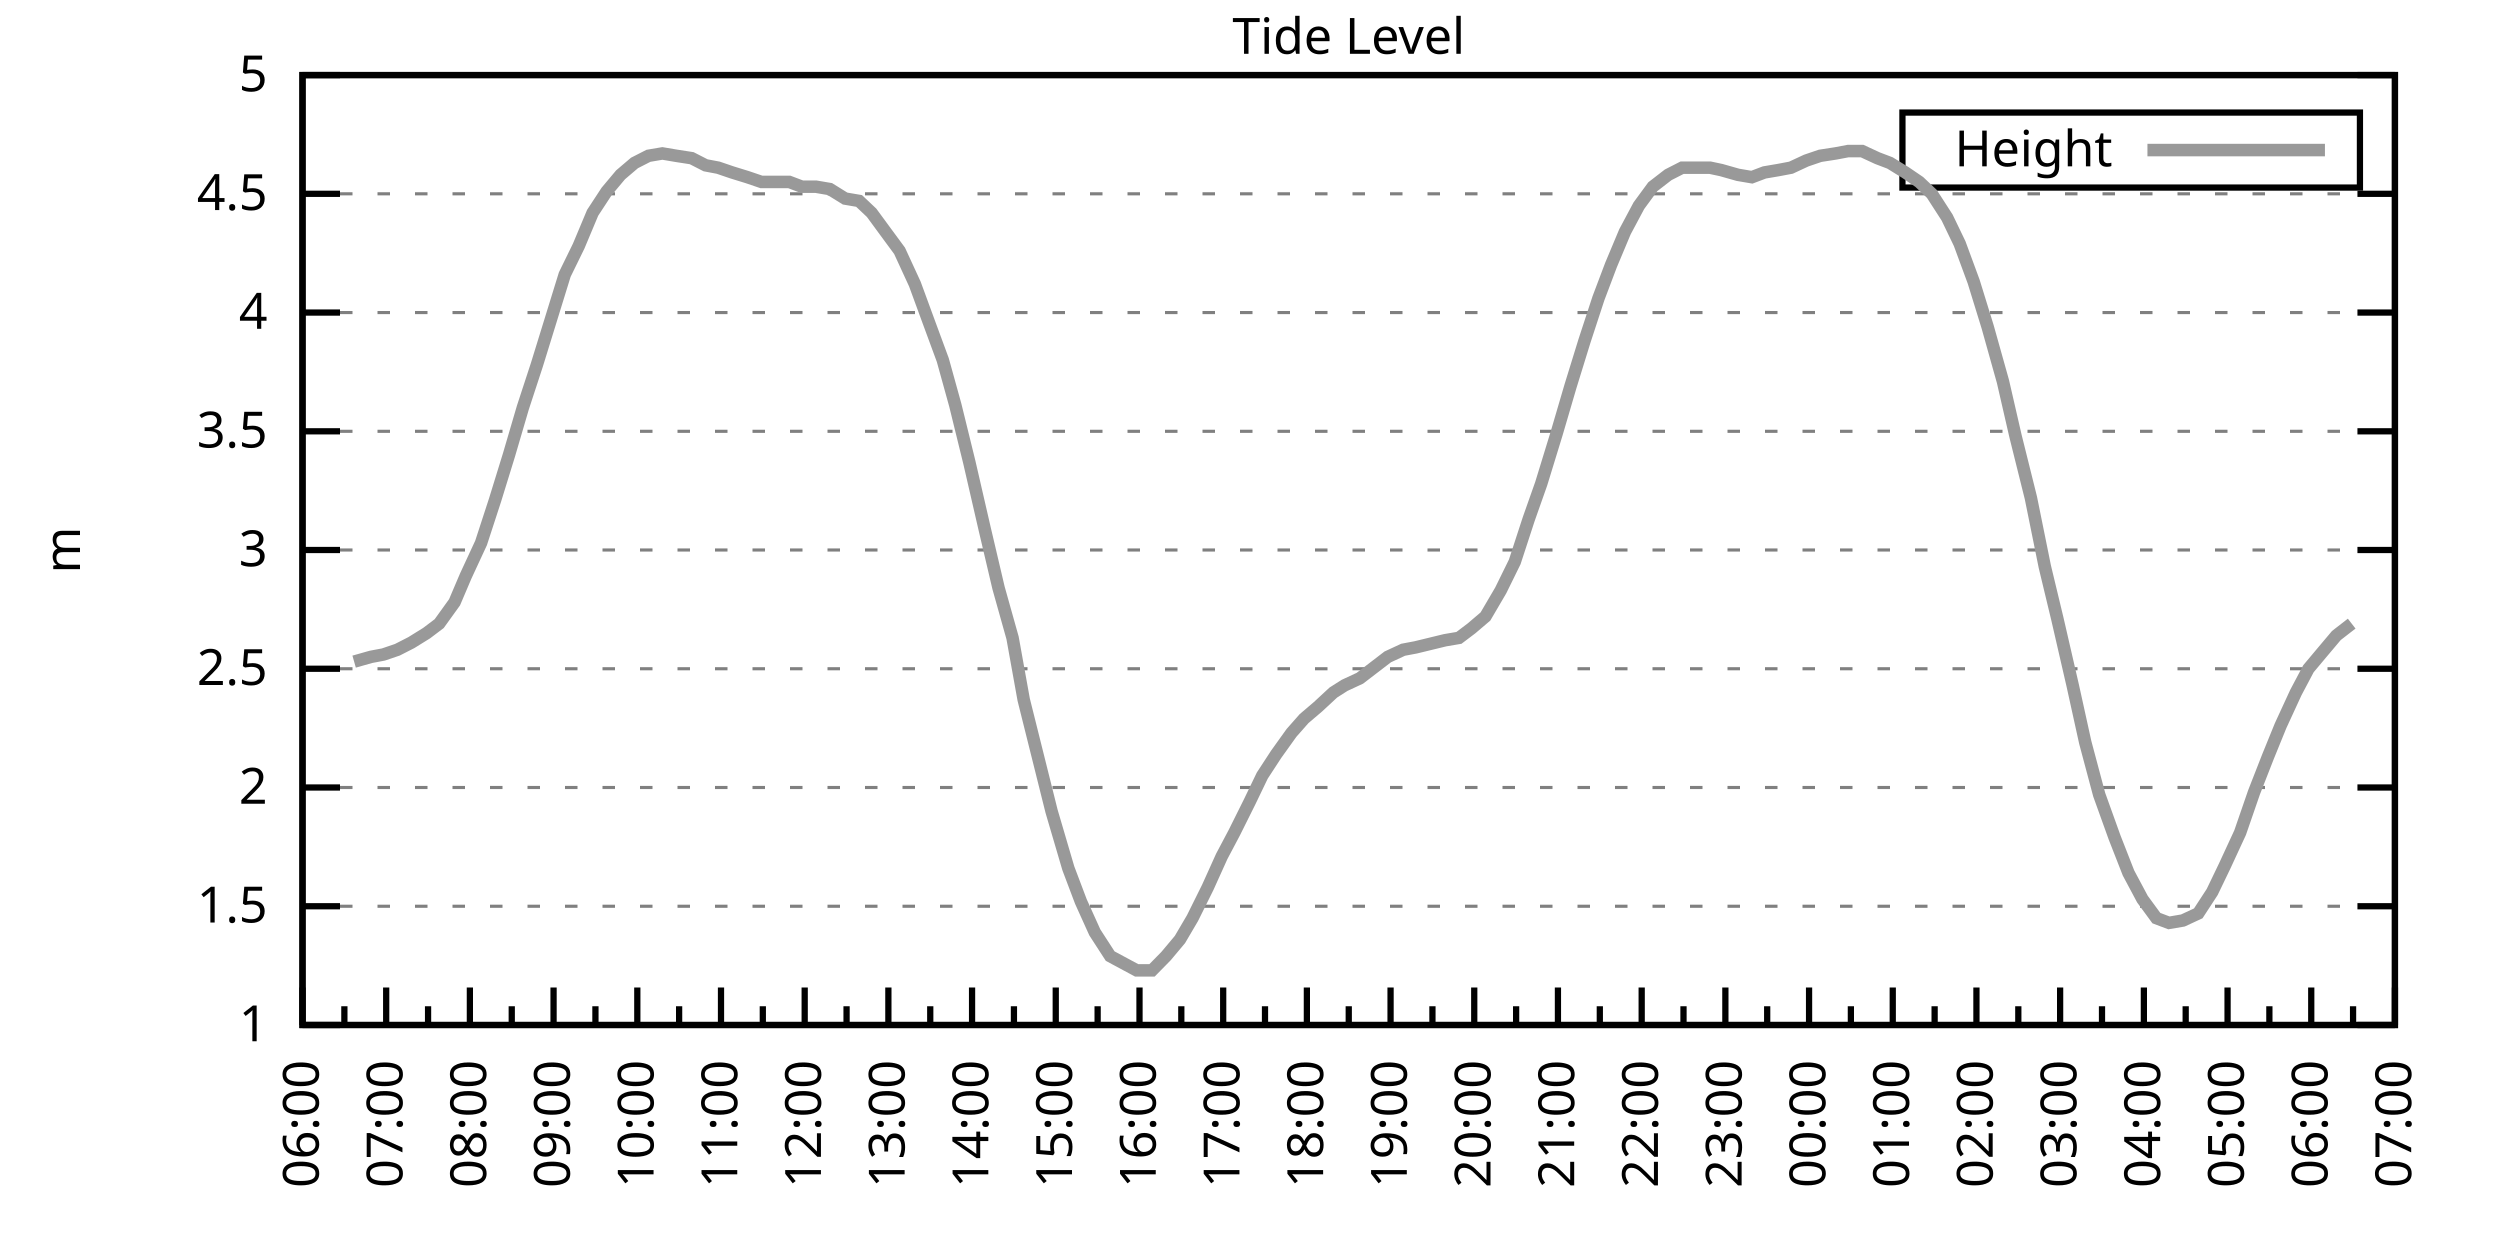
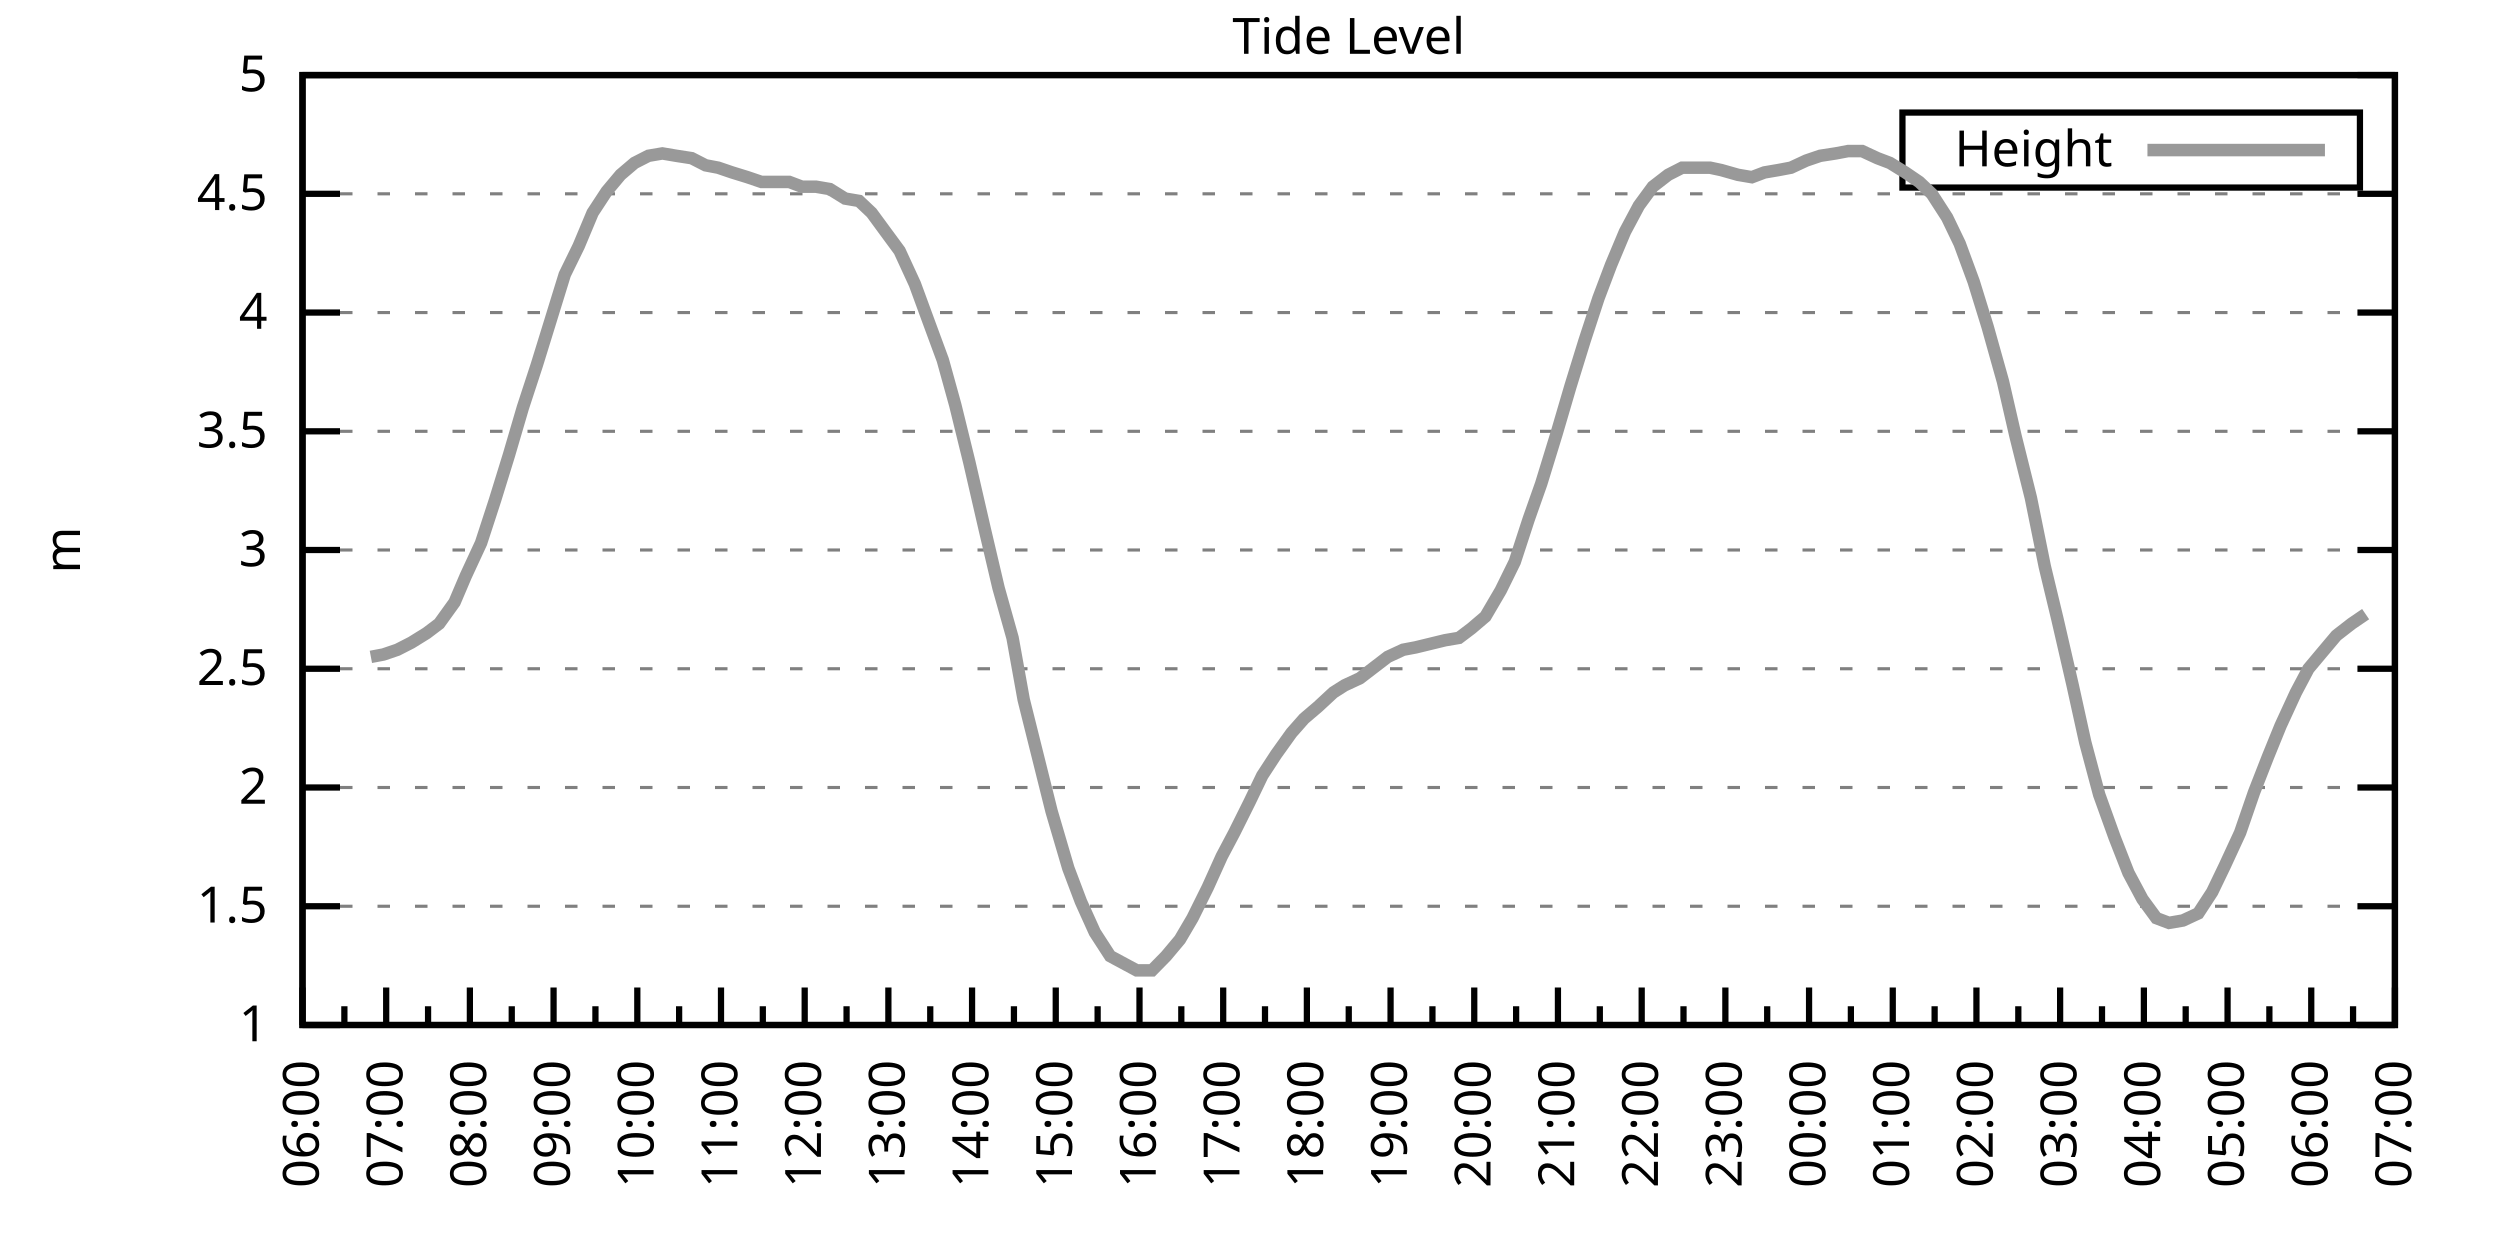
<svg xmlns="http://www.w3.org/2000/svg" xmlns:xlink="http://www.w3.org/1999/xlink" width="400" height="200" viewBox="0 0 400 200">
  <g id="gnuplot_canvas">
    <rect x="0" y="0" width="400" height="200" fill="none" />
    <defs>
      <circle id="gpDot" r="0.5" stroke-width="0.5" stroke="currentColor" />
      <path id="gpPt0" stroke-width="0.333" stroke="currentColor" d="M-1,0 h2 M0,-1 v2" />
      <path id="gpPt1" stroke-width="0.333" stroke="currentColor" d="M-1,-1 L1,1 M1,-1 L-1,1" />
      <path id="gpPt2" stroke-width="0.333" stroke="currentColor" d="M-1,0 L1,0 M0,-1 L0,1 M-1,-1 L1,1 M-1,1 L1,-1" />
      <rect id="gpPt3" stroke-width="0.333" stroke="currentColor" x="-1" y="-1" width="2" height="2" />
      <rect id="gpPt4" stroke-width="0.333" stroke="currentColor" fill="currentColor" x="-1" y="-1" width="2" height="2" />
      <circle id="gpPt5" stroke-width="0.333" stroke="currentColor" cx="0" cy="0" r="1" />
      <use xlink:href="#gpPt5" id="gpPt6" fill="currentColor" stroke="none" />
      <path id="gpPt7" stroke-width="0.333" stroke="currentColor" d="M0,-1.33 L-1.33,0.67 L1.33,0.67 z" />
      <use xlink:href="#gpPt7" id="gpPt8" fill="currentColor" stroke="none" />
      <use xlink:href="#gpPt7" id="gpPt9" stroke="currentColor" transform="rotate(180)" />
      <use xlink:href="#gpPt9" id="gpPt10" fill="currentColor" stroke="none" />
      <use xlink:href="#gpPt3" id="gpPt11" stroke="currentColor" transform="rotate(45)" />
      <use xlink:href="#gpPt11" id="gpPt12" fill="currentColor" stroke="none" />
      <path id="gpPt13" stroke-width="0.333" stroke="currentColor" d="M0,1.330 L1.265,0.411 L0.782,-1.067 L-0.782,-1.076 L-1.265,0.411 z" />
      <use xlink:href="#gpPt13" id="gpPt14" fill="currentColor" stroke="none" />
      <filter id="textbox" filterUnits="objectBoundingBox" x="0" y="0" height="1" width="1">
        <feFlood flood-color="white" flood-opacity="1" result="bgnd" />
        <feComposite in="SourceGraphic" in2="bgnd" operator="atop" />
      </filter>
      <filter id="greybox" filterUnits="objectBoundingBox" x="0" y="0" height="1" width="1">
        <feFlood flood-color="lightgrey" flood-opacity="1" result="grey" />
        <feComposite in="SourceGraphic" in2="grey" operator="atop" />
      </filter>
    </defs>
    <g fill="none" color="white" stroke="currentColor" stroke-width="1.00" stroke-linecap="butt" stroke-linejoin="miter">
</g>
    <g fill="none" color="black" stroke="currentColor" stroke-width="1.00" stroke-linecap="butt" stroke-linejoin="miter">
      <g stroke="none" shape-rendering="crispEdges">
        <polygon fill="rgb(255, 255, 255)" points="48.40,164.00 383.18,164.00 383.18,12.02 48.40,12.02 " />
      </g>
    </g>
    <g fill="none" color="black" stroke="currentColor" stroke-width="1.00" stroke-linecap="butt" stroke-linejoin="miter">
</g>
    <g fill="none" color="black" stroke="black" stroke-width="0.50" stroke-linecap="butt" stroke-linejoin="miter">
</g>
    <g fill="none" color="gray" stroke="currentColor" stroke-width="0.50" stroke-linecap="butt" stroke-linejoin="miter">
      <path stroke="gray" stroke-dasharray="2,4" class="gridline" d="M48.40,164.00 L383.19,164.00  " />
    </g>
    <g fill="none" color="gray" stroke="gray" stroke-width="1.00" stroke-linecap="butt" stroke-linejoin="miter">
</g>
    <g fill="none" color="black" stroke="currentColor" stroke-width="1.00" stroke-linecap="butt" stroke-linejoin="miter">
      <path stroke="black" d="M48.40,164.00 L54.40,164.00 M383.19,164.00 L377.19,164.00  " />
      <g transform="translate(42.80,166.60)" stroke="none" fill="black" font-family="Sans" font-size="8.00" text-anchor="end">
        <text>
          <tspan font-family="Sans"> 1</tspan>
        </text>
      </g>
    </g>
    <g fill="none" color="black" stroke="currentColor" stroke-width="1.00" stroke-linecap="butt" stroke-linejoin="miter">
</g>
    <g fill="none" color="black" stroke="black" stroke-width="0.50" stroke-linecap="butt" stroke-linejoin="miter">
</g>
    <g fill="none" color="gray" stroke="currentColor" stroke-width="0.50" stroke-linecap="butt" stroke-linejoin="miter">
      <path stroke="gray" stroke-dasharray="2,4" class="gridline" d="M48.40,145.00 L383.19,145.00  " />
    </g>
    <g fill="none" color="gray" stroke="gray" stroke-width="1.00" stroke-linecap="butt" stroke-linejoin="miter">
</g>
    <g fill="none" color="black" stroke="currentColor" stroke-width="1.00" stroke-linecap="butt" stroke-linejoin="miter">
      <path stroke="black" d="M48.40,145.00 L54.40,145.00 M383.19,145.00 L377.19,145.00  " />
      <g transform="translate(42.80,147.60)" stroke="none" fill="black" font-family="Sans" font-size="8.00" text-anchor="end">
        <text>
          <tspan font-family="Sans"> 1.5</tspan>
        </text>
      </g>
    </g>
    <g fill="none" color="black" stroke="currentColor" stroke-width="1.00" stroke-linecap="butt" stroke-linejoin="miter">
</g>
    <g fill="none" color="black" stroke="black" stroke-width="0.50" stroke-linecap="butt" stroke-linejoin="miter">
</g>
    <g fill="none" color="gray" stroke="currentColor" stroke-width="0.50" stroke-linecap="butt" stroke-linejoin="miter">
      <path stroke="gray" stroke-dasharray="2,4" class="gridline" d="M48.40,126.00 L383.19,126.00  " />
    </g>
    <g fill="none" color="gray" stroke="gray" stroke-width="1.00" stroke-linecap="butt" stroke-linejoin="miter">
</g>
    <g fill="none" color="black" stroke="currentColor" stroke-width="1.00" stroke-linecap="butt" stroke-linejoin="miter">
      <path stroke="black" d="M48.40,126.00 L54.40,126.00 M383.19,126.00 L377.19,126.00  " />
      <g transform="translate(42.80,128.60)" stroke="none" fill="black" font-family="Sans" font-size="8.00" text-anchor="end">
        <text>
          <tspan font-family="Sans"> 2</tspan>
        </text>
      </g>
    </g>
    <g fill="none" color="black" stroke="currentColor" stroke-width="1.00" stroke-linecap="butt" stroke-linejoin="miter">
</g>
    <g fill="none" color="black" stroke="black" stroke-width="0.50" stroke-linecap="butt" stroke-linejoin="miter">
</g>
    <g fill="none" color="gray" stroke="currentColor" stroke-width="0.50" stroke-linecap="butt" stroke-linejoin="miter">
      <path stroke="gray" stroke-dasharray="2,4" class="gridline" d="M48.40,107.00 L383.19,107.00  " />
    </g>
    <g fill="none" color="gray" stroke="gray" stroke-width="1.00" stroke-linecap="butt" stroke-linejoin="miter">
</g>
    <g fill="none" color="black" stroke="currentColor" stroke-width="1.00" stroke-linecap="butt" stroke-linejoin="miter">
      <path stroke="black" d="M48.40,107.00 L54.40,107.00 M383.19,107.00 L377.19,107.00  " />
      <g transform="translate(42.80,109.60)" stroke="none" fill="black" font-family="Sans" font-size="8.00" text-anchor="end">
        <text>
          <tspan font-family="Sans"> 2.5</tspan>
        </text>
      </g>
    </g>
    <g fill="none" color="black" stroke="currentColor" stroke-width="1.00" stroke-linecap="butt" stroke-linejoin="miter">
</g>
    <g fill="none" color="black" stroke="black" stroke-width="0.50" stroke-linecap="butt" stroke-linejoin="miter">
</g>
    <g fill="none" color="gray" stroke="currentColor" stroke-width="0.50" stroke-linecap="butt" stroke-linejoin="miter">
      <path stroke="gray" stroke-dasharray="2,4" class="gridline" d="M48.40,88.00 L383.19,88.00  " />
    </g>
    <g fill="none" color="gray" stroke="gray" stroke-width="1.00" stroke-linecap="butt" stroke-linejoin="miter">
</g>
    <g fill="none" color="black" stroke="currentColor" stroke-width="1.00" stroke-linecap="butt" stroke-linejoin="miter">
      <path stroke="black" d="M48.40,88.00 L54.40,88.00 M383.19,88.00 L377.19,88.00  " />
      <g transform="translate(42.80,90.60)" stroke="none" fill="black" font-family="Sans" font-size="8.00" text-anchor="end">
        <text>
          <tspan font-family="Sans"> 3</tspan>
        </text>
      </g>
    </g>
    <g fill="none" color="black" stroke="currentColor" stroke-width="1.00" stroke-linecap="butt" stroke-linejoin="miter">
</g>
    <g fill="none" color="black" stroke="black" stroke-width="0.50" stroke-linecap="butt" stroke-linejoin="miter">
</g>
    <g fill="none" color="gray" stroke="currentColor" stroke-width="0.50" stroke-linecap="butt" stroke-linejoin="miter">
      <path stroke="gray" stroke-dasharray="2,4" class="gridline" d="M48.40,69.01 L383.19,69.01  " />
    </g>
    <g fill="none" color="gray" stroke="gray" stroke-width="1.00" stroke-linecap="butt" stroke-linejoin="miter">
</g>
    <g fill="none" color="black" stroke="currentColor" stroke-width="1.00" stroke-linecap="butt" stroke-linejoin="miter">
      <path stroke="black" d="M48.40,69.01 L54.40,69.01 M383.19,69.01 L377.19,69.01  " />
      <g transform="translate(42.80,71.61)" stroke="none" fill="black" font-family="Sans" font-size="8.00" text-anchor="end">
        <text>
          <tspan font-family="Sans"> 3.5</tspan>
        </text>
      </g>
    </g>
    <g fill="none" color="black" stroke="currentColor" stroke-width="1.00" stroke-linecap="butt" stroke-linejoin="miter">
</g>
    <g fill="none" color="black" stroke="black" stroke-width="0.50" stroke-linecap="butt" stroke-linejoin="miter">
</g>
    <g fill="none" color="gray" stroke="currentColor" stroke-width="0.50" stroke-linecap="butt" stroke-linejoin="miter">
      <path stroke="gray" stroke-dasharray="2,4" class="gridline" d="M48.40,50.01 L383.19,50.01  " />
    </g>
    <g fill="none" color="gray" stroke="gray" stroke-width="1.00" stroke-linecap="butt" stroke-linejoin="miter">
</g>
    <g fill="none" color="black" stroke="currentColor" stroke-width="1.00" stroke-linecap="butt" stroke-linejoin="miter">
      <path stroke="black" d="M48.40,50.01 L54.40,50.01 M383.19,50.01 L377.19,50.01  " />
      <g transform="translate(42.80,52.61)" stroke="none" fill="black" font-family="Sans" font-size="8.00" text-anchor="end">
        <text>
          <tspan font-family="Sans"> 4</tspan>
        </text>
      </g>
    </g>
    <g fill="none" color="black" stroke="currentColor" stroke-width="1.00" stroke-linecap="butt" stroke-linejoin="miter">
</g>
    <g fill="none" color="black" stroke="black" stroke-width="0.50" stroke-linecap="butt" stroke-linejoin="miter">
</g>
    <g fill="none" color="gray" stroke="currentColor" stroke-width="0.50" stroke-linecap="butt" stroke-linejoin="miter">
      <path stroke="gray" stroke-dasharray="2,4" class="gridline" d="M48.40,31.01 L383.19,31.01  " />
    </g>
    <g fill="none" color="gray" stroke="gray" stroke-width="1.00" stroke-linecap="butt" stroke-linejoin="miter">
</g>
    <g fill="none" color="black" stroke="currentColor" stroke-width="1.00" stroke-linecap="butt" stroke-linejoin="miter">
      <path stroke="black" d="M48.40,31.01 L54.40,31.01 M383.19,31.01 L377.19,31.01  " />
      <g transform="translate(42.80,33.61)" stroke="none" fill="black" font-family="Sans" font-size="8.00" text-anchor="end">
        <text>
          <tspan font-family="Sans"> 4.5</tspan>
        </text>
      </g>
    </g>
    <g fill="none" color="black" stroke="currentColor" stroke-width="1.00" stroke-linecap="butt" stroke-linejoin="miter">
</g>
    <g fill="none" color="black" stroke="black" stroke-width="0.50" stroke-linecap="butt" stroke-linejoin="miter">
</g>
    <g fill="none" color="gray" stroke="currentColor" stroke-width="0.50" stroke-linecap="butt" stroke-linejoin="miter">
      <path stroke="gray" stroke-dasharray="2,4" class="gridline" d="M48.40,12.01 L383.19,12.01  " />
    </g>
    <g fill="none" color="gray" stroke="gray" stroke-width="1.00" stroke-linecap="butt" stroke-linejoin="miter">
</g>
    <g fill="none" color="black" stroke="currentColor" stroke-width="1.00" stroke-linecap="butt" stroke-linejoin="miter">
      <path stroke="black" d="M48.40,12.01 L54.40,12.01 M383.19,12.01 L377.19,12.01  " />
      <g transform="translate(42.80,14.61)" stroke="none" fill="black" font-family="Sans" font-size="8.00" text-anchor="end">
        <text>
          <tspan font-family="Sans"> 5</tspan>
        </text>
      </g>
    </g>
    <g fill="none" color="black" stroke="currentColor" stroke-width="1.00" stroke-linecap="butt" stroke-linejoin="miter">
      <path stroke="black" d="M48.40,164.00 L48.40,158.00  " />
      <g transform="translate(51.00,169.60) rotate(270)" stroke="none" fill="black" font-family="Sans" font-size="8.00" text-anchor="end">
        <text>
          <tspan font-family="Sans">06:00</tspan>
        </text>
      </g>
    </g>
    <g fill="none" color="black" stroke="currentColor" stroke-width="1.00" stroke-linecap="butt" stroke-linejoin="miter">
      <path stroke="black" d="M55.10,164.00 L55.10,161.00 M61.79,164.00 L61.79,158.00  " />
      <g transform="translate(64.39,169.60) rotate(270)" stroke="none" fill="black" font-family="Sans" font-size="8.00" text-anchor="end">
        <text>
          <tspan font-family="Sans">07:00</tspan>
        </text>
      </g>
    </g>
    <g fill="none" color="black" stroke="currentColor" stroke-width="1.00" stroke-linecap="butt" stroke-linejoin="miter">
      <path stroke="black" d="M68.49,164.00 L68.49,161.00 M75.18,164.00 L75.18,158.00  " />
      <g transform="translate(77.78,169.60) rotate(270)" stroke="none" fill="black" font-family="Sans" font-size="8.00" text-anchor="end">
        <text>
          <tspan font-family="Sans">08:00</tspan>
        </text>
      </g>
    </g>
    <g fill="none" color="black" stroke="currentColor" stroke-width="1.00" stroke-linecap="butt" stroke-linejoin="miter">
      <path stroke="black" d="M81.88,164.00 L81.88,161.00 M88.57,164.00 L88.57,158.00  " />
      <g transform="translate(91.17,169.60) rotate(270)" stroke="none" fill="black" font-family="Sans" font-size="8.00" text-anchor="end">
        <text>
          <tspan font-family="Sans">09:00</tspan>
        </text>
      </g>
    </g>
    <g fill="none" color="black" stroke="currentColor" stroke-width="1.00" stroke-linecap="butt" stroke-linejoin="miter">
      <path stroke="black" d="M95.27,164.00 L95.27,161.00 M101.97,164.00 L101.97,158.00  " />
      <g transform="translate(104.57,169.60) rotate(270)" stroke="none" fill="black" font-family="Sans" font-size="8.00" text-anchor="end">
        <text>
          <tspan font-family="Sans">10:00</tspan>
        </text>
      </g>
    </g>
    <g fill="none" color="black" stroke="currentColor" stroke-width="1.00" stroke-linecap="butt" stroke-linejoin="miter">
      <path stroke="black" d="M108.66,164.00 L108.66,161.00 M115.36,164.00 L115.36,158.00  " />
      <g transform="translate(117.96,169.60) rotate(270)" stroke="none" fill="black" font-family="Sans" font-size="8.00" text-anchor="end">
        <text>
          <tspan font-family="Sans">11:00</tspan>
        </text>
      </g>
    </g>
    <g fill="none" color="black" stroke="currentColor" stroke-width="1.00" stroke-linecap="butt" stroke-linejoin="miter">
      <path stroke="black" d="M122.05,164.00 L122.05,161.00 M128.75,164.00 L128.75,158.00  " />
      <g transform="translate(131.35,169.60) rotate(270)" stroke="none" fill="black" font-family="Sans" font-size="8.00" text-anchor="end">
        <text>
          <tspan font-family="Sans">12:00</tspan>
        </text>
      </g>
    </g>
    <g fill="none" color="black" stroke="currentColor" stroke-width="1.00" stroke-linecap="butt" stroke-linejoin="miter">
      <path stroke="black" d="M135.45,164.00 L135.45,161.00 M142.14,164.00 L142.14,158.00  " />
      <g transform="translate(144.74,169.60) rotate(270)" stroke="none" fill="black" font-family="Sans" font-size="8.00" text-anchor="end">
        <text>
          <tspan font-family="Sans">13:00</tspan>
        </text>
      </g>
    </g>
    <g fill="none" color="black" stroke="currentColor" stroke-width="1.00" stroke-linecap="butt" stroke-linejoin="miter">
      <path stroke="black" d="M148.84,164.00 L148.84,161.00 M155.53,164.00 L155.53,158.00  " />
      <g transform="translate(158.13,169.60) rotate(270)" stroke="none" fill="black" font-family="Sans" font-size="8.00" text-anchor="end">
        <text>
          <tspan font-family="Sans">14:00</tspan>
        </text>
      </g>
    </g>
    <g fill="none" color="black" stroke="currentColor" stroke-width="1.00" stroke-linecap="butt" stroke-linejoin="miter">
      <path stroke="black" d="M162.23,164.00 L162.23,161.00 M168.92,164.00 L168.92,158.00  " />
      <g transform="translate(171.52,169.60) rotate(270)" stroke="none" fill="black" font-family="Sans" font-size="8.00" text-anchor="end">
        <text>
          <tspan font-family="Sans">15:00</tspan>
        </text>
      </g>
    </g>
    <g fill="none" color="black" stroke="currentColor" stroke-width="1.00" stroke-linecap="butt" stroke-linejoin="miter">
      <path stroke="black" d="M175.62,164.00 L175.62,161.00 M182.32,164.00 L182.32,158.00  " />
      <g transform="translate(184.92,169.60) rotate(270)" stroke="none" fill="black" font-family="Sans" font-size="8.00" text-anchor="end">
        <text>
          <tspan font-family="Sans">16:00</tspan>
        </text>
      </g>
    </g>
    <g fill="none" color="black" stroke="currentColor" stroke-width="1.00" stroke-linecap="butt" stroke-linejoin="miter">
      <path stroke="black" d="M189.01,164.00 L189.01,161.00 M195.71,164.00 L195.71,158.00  " />
      <g transform="translate(198.31,169.60) rotate(270)" stroke="none" fill="black" font-family="Sans" font-size="8.00" text-anchor="end">
        <text>
          <tspan font-family="Sans">17:00</tspan>
        </text>
      </g>
    </g>
    <g fill="none" color="black" stroke="currentColor" stroke-width="1.00" stroke-linecap="butt" stroke-linejoin="miter">
      <path stroke="black" d="M202.40,164.00 L202.40,161.00 M209.10,164.00 L209.10,158.00  " />
      <g transform="translate(211.70,169.60) rotate(270)" stroke="none" fill="black" font-family="Sans" font-size="8.00" text-anchor="end">
        <text>
          <tspan font-family="Sans">18:00</tspan>
        </text>
      </g>
    </g>
    <g fill="none" color="black" stroke="currentColor" stroke-width="1.00" stroke-linecap="butt" stroke-linejoin="miter">
      <path stroke="black" d="M215.80,164.00 L215.80,161.00 M222.49,164.00 L222.49,158.00  " />
      <g transform="translate(225.09,169.60) rotate(270)" stroke="none" fill="black" font-family="Sans" font-size="8.00" text-anchor="end">
        <text>
          <tspan font-family="Sans">19:00</tspan>
        </text>
      </g>
    </g>
    <g fill="none" color="black" stroke="currentColor" stroke-width="1.00" stroke-linecap="butt" stroke-linejoin="miter">
      <path stroke="black" d="M229.19,164.00 L229.19,161.00 M235.88,164.00 L235.88,158.00  " />
      <g transform="translate(238.48,169.60) rotate(270)" stroke="none" fill="black" font-family="Sans" font-size="8.00" text-anchor="end">
        <text>
          <tspan font-family="Sans">20:00</tspan>
        </text>
      </g>
    </g>
    <g fill="none" color="black" stroke="currentColor" stroke-width="1.00" stroke-linecap="butt" stroke-linejoin="miter">
      <path stroke="black" d="M242.58,164.00 L242.58,161.00 M249.27,164.00 L249.27,158.00  " />
      <g transform="translate(251.87,169.60) rotate(270)" stroke="none" fill="black" font-family="Sans" font-size="8.00" text-anchor="end">
        <text>
          <tspan font-family="Sans">21:00</tspan>
        </text>
      </g>
    </g>
    <g fill="none" color="black" stroke="currentColor" stroke-width="1.00" stroke-linecap="butt" stroke-linejoin="miter">
      <path stroke="black" d="M255.97,164.00 L255.97,161.00 M262.67,164.00 L262.67,158.00  " />
      <g transform="translate(265.27,169.60) rotate(270)" stroke="none" fill="black" font-family="Sans" font-size="8.00" text-anchor="end">
        <text>
          <tspan font-family="Sans">22:00</tspan>
        </text>
      </g>
    </g>
    <g fill="none" color="black" stroke="currentColor" stroke-width="1.00" stroke-linecap="butt" stroke-linejoin="miter">
      <path stroke="black" d="M269.36,164.00 L269.36,161.00 M276.06,164.00 L276.06,158.00  " />
      <g transform="translate(278.66,169.60) rotate(270)" stroke="none" fill="black" font-family="Sans" font-size="8.00" text-anchor="end">
        <text>
          <tspan font-family="Sans">23:00</tspan>
        </text>
      </g>
    </g>
    <g fill="none" color="black" stroke="currentColor" stroke-width="1.00" stroke-linecap="butt" stroke-linejoin="miter">
      <path stroke="black" d="M282.75,164.00 L282.75,161.00 M289.45,164.00 L289.45,158.00  " />
      <g transform="translate(292.05,169.60) rotate(270)" stroke="none" fill="black" font-family="Sans" font-size="8.00" text-anchor="end">
        <text>
          <tspan font-family="Sans">00:00</tspan>
        </text>
      </g>
    </g>
    <g fill="none" color="black" stroke="currentColor" stroke-width="1.00" stroke-linecap="butt" stroke-linejoin="miter">
      <path stroke="black" d="M296.14,164.00 L296.14,161.00 M302.84,164.00 L302.84,158.00  " />
      <g transform="translate(305.44,169.60) rotate(270)" stroke="none" fill="black" font-family="Sans" font-size="8.00" text-anchor="end">
        <text>
          <tspan font-family="Sans">01:00</tspan>
        </text>
      </g>
    </g>
    <g fill="none" color="black" stroke="currentColor" stroke-width="1.00" stroke-linecap="butt" stroke-linejoin="miter">
      <path stroke="black" d="M309.54,164.00 L309.54,161.00 M316.23,164.00 L316.23,158.00  " />
      <g transform="translate(318.83,169.60) rotate(270)" stroke="none" fill="black" font-family="Sans" font-size="8.00" text-anchor="end">
        <text>
          <tspan font-family="Sans">02:00</tspan>
        </text>
      </g>
    </g>
    <g fill="none" color="black" stroke="currentColor" stroke-width="1.00" stroke-linecap="butt" stroke-linejoin="miter">
      <path stroke="black" d="M322.93,164.00 L322.93,161.00 M329.62,164.00 L329.62,158.00  " />
      <g transform="translate(332.22,169.60) rotate(270)" stroke="none" fill="black" font-family="Sans" font-size="8.00" text-anchor="end">
        <text>
          <tspan font-family="Sans">03:00</tspan>
        </text>
      </g>
    </g>
    <g fill="none" color="black" stroke="currentColor" stroke-width="1.00" stroke-linecap="butt" stroke-linejoin="miter">
      <path stroke="black" d="M336.32,164.00 L336.32,161.00 M343.02,164.00 L343.02,158.00  " />
      <g transform="translate(345.62,169.60) rotate(270)" stroke="none" fill="black" font-family="Sans" font-size="8.00" text-anchor="end">
        <text>
          <tspan font-family="Sans">04:00</tspan>
        </text>
      </g>
    </g>
    <g fill="none" color="black" stroke="currentColor" stroke-width="1.00" stroke-linecap="butt" stroke-linejoin="miter">
      <path stroke="black" d="M349.71,164.00 L349.71,161.00 M356.41,164.00 L356.41,158.00  " />
      <g transform="translate(359.01,169.60) rotate(270)" stroke="none" fill="black" font-family="Sans" font-size="8.00" text-anchor="end">
        <text>
          <tspan font-family="Sans">05:00</tspan>
        </text>
      </g>
    </g>
    <g fill="none" color="black" stroke="currentColor" stroke-width="1.00" stroke-linecap="butt" stroke-linejoin="miter">
      <path stroke="black" d="M363.10,164.00 L363.10,161.00 M369.80,164.00 L369.80,158.00  " />
      <g transform="translate(372.40,169.60) rotate(270)" stroke="none" fill="black" font-family="Sans" font-size="8.00" text-anchor="end">
        <text>
          <tspan font-family="Sans">06:00</tspan>
        </text>
      </g>
    </g>
    <g fill="none" color="black" stroke="currentColor" stroke-width="1.00" stroke-linecap="butt" stroke-linejoin="miter">
      <path stroke="black" d="M376.49,164.00 L376.49,161.00 M383.19,164.00 L383.19,158.00  " />
      <g transform="translate(385.79,169.60) rotate(270)" stroke="none" fill="black" font-family="Sans" font-size="8.00" text-anchor="end">
        <text>
          <tspan font-family="Sans">07:00</tspan>
        </text>
      </g>
    </g>
    <g fill="none" color="black" stroke="currentColor" stroke-width="1.00" stroke-linecap="butt" stroke-linejoin="miter">
</g>
    <g fill="none" color="black" stroke="currentColor" stroke-width="1.00" stroke-linecap="butt" stroke-linejoin="miter">
      <path stroke="black" d="M48.40,12.01 L48.40,164.00 L383.19,164.00 L383.19,12.01 L48.40,12.01 Z  " />
    </g>
    <g fill="none" color="black" stroke="currentColor" stroke-width="1.00" stroke-linecap="butt" stroke-linejoin="miter">
      <g transform="translate(12.80,88.01) rotate(270)" stroke="none" fill="black" font-family="Sans" font-size="8.00" text-anchor="middle">
        <text>
          <tspan font-family="Sans">m</tspan>
        </text>
      </g>
    </g>
    <g fill="none" color="black" stroke="currentColor" stroke-width="1.00" stroke-linecap="butt" stroke-linejoin="miter">
</g>
    <g fill="none" color="black" stroke="currentColor" stroke-width="1.00" stroke-linecap="butt" stroke-linejoin="miter">
      <path stroke="black" d="M304.39,30.01 L304.39,18.01 L377.59,18.01 L377.59,30.01 L304.39,30.01 Z  " />
    </g>
    <g id="Tide_level_plot_1">
      <g fill="none" color="white" stroke="black" stroke-width="2.00" stroke-linecap="butt" stroke-linejoin="miter">
</g>
      <g fill="none" color="black" stroke="currentColor" stroke-width="2.00" stroke-linecap="butt" stroke-linejoin="miter">
        <g transform="translate(337.99,26.61)" stroke="none" fill="black" font-family="Sans" font-size="8.00" text-anchor="end">
          <text>
            <tspan font-family="Sans">Height</tspan>
          </text>
        </g>
      </g>
      <g fill="none" color="black" stroke="currentColor" stroke-width="2.00" stroke-linecap="butt" stroke-linejoin="miter">
-         <path stroke="rgb(153, 153, 153)" d="M343.59,24.01 L371.99,24.01 M56.66,105.86 L59.34,105.10 L61.35,104.72 L63.58,103.96 L65.81,102.82 L68.26,101.30   L70.27,99.78 L72.73,96.36 L74.51,92.18 L76.97,86.87 L79.20,80.03 L81.43,72.81 L83.66,65.21 L85.90,58.37   L88.13,51.15 L90.36,43.93 L92.59,39.37 L94.82,34.05 L97.06,30.63 L99.29,27.97 L101.52,26.07 L103.75,24.93   L105.98,24.55 L108.22,24.93 L110.67,25.31 L112.90,26.45 L114.91,26.83 L117.14,27.59 L119.60,28.35 L121.83,29.11   L123.84,29.11 L126.29,29.11 L128.30,29.87 L130.54,29.87 L132.77,30.25 L135.22,31.77 L137.45,32.15 L139.46,34.05   L141.69,37.09 L143.93,40.13 L146.38,45.45 L148.61,51.53 L150.85,57.61 L152.85,64.83 L155.09,73.95 L157.54,84.59   L159.77,94.08 L162.01,102.06 L163.79,111.94 L168.25,129.80 L170.93,138.92 L172.94,144.24 L175.17,149.18 L177.63,152.98   L181.87,155.26 L184.32,155.26 L186.56,152.98 L188.79,150.32 L190.80,146.90 L193.25,141.96 L195.48,137.02 L197.49,133.22   L199.95,128.28 L201.96,124.10 L204.19,120.68 L206.64,117.26 L208.65,114.98 L210.88,113.08 L213.34,110.80 L215.13,109.66   L217.58,108.52 L222.04,105.10 L224.50,103.96 L226.51,103.58 L231.20,102.44 L233.43,102.06 L235.44,100.54 L237.67,98.64   L240.12,94.46 L242.36,89.90 L244.59,83.07 L246.60,77.37 L249.05,69.39 L251.28,61.79 L253.51,54.57 L255.75,47.73   L257.76,42.41 L259.99,37.09 L262.22,32.91 L264.45,29.87 L266.91,27.97 L269.14,26.83 L271.15,26.83 L273.60,26.83   L275.39,27.21 L278.07,27.97 L280.30,28.35 L282.31,27.59 L284.54,27.21 L286.55,26.83 L289.00,25.69 L291.23,24.93   L293.69,24.55 L295.70,24.17 L297.93,24.17 L300.39,25.31 L302.39,26.07 L304.85,27.59 L307.08,29.11 L309.09,31.01   L311.54,34.81 L313.55,38.99 L315.79,45.07 L318.02,52.29 L320.47,61.03 L322.48,69.77 L324.94,79.65 L327.17,90.66   L329.18,99.02 L331.63,109.66 L333.64,118.78 L335.87,127.14 L338.33,133.98 L340.56,139.68 L342.79,143.86 L345.02,146.90   L347.03,147.66 L349.26,147.28 L351.72,146.14 L353.95,142.72 L355.96,138.54 L358.42,133.22 L360.65,126.76 L362.88,121.06   L364.89,116.12 L367.34,110.80 L369.35,107.00 L371.58,104.34 L373.82,101.68 L376.27,99.78  " />
+         <path stroke="rgb(153, 153, 153)" d="M343.59,24.01 L371.99,24.01 M59.34,105.10 L61.35,104.72 L63.58,103.96 L65.81,102.82 L68.26,101.30 L70.27,99.78   L72.73,96.36 L74.51,92.18 L76.97,86.87 L79.20,80.03 L81.43,72.81 L83.66,65.21 L85.90,58.37 L88.13,51.15   L90.36,43.93 L92.59,39.37 L94.82,34.05 L97.06,30.63 L99.29,27.97 L101.52,26.07 L103.75,24.93 L105.98,24.55   L108.22,24.93 L110.67,25.31 L112.90,26.45 L114.91,26.83 L117.14,27.59 L119.60,28.35 L121.83,29.11 L123.84,29.11   L126.29,29.11 L128.30,29.87 L130.54,29.87 L132.77,30.25 L135.22,31.77 L137.45,32.15 L139.46,34.05 L141.69,37.09   L143.93,40.13 L146.38,45.45 L148.61,51.53 L150.85,57.61 L152.85,64.83 L155.09,73.95 L157.54,84.59 L159.77,94.08   L162.01,102.06 L163.79,111.94 L168.25,129.80 L170.93,138.92 L172.94,144.24 L175.17,149.18 L177.63,152.98 L181.87,155.26   L184.32,155.26 L186.56,152.98 L188.79,150.32 L190.80,146.90 L193.25,141.96 L195.48,137.02 L197.49,133.22 L199.95,128.28   L201.96,124.10 L204.19,120.68 L206.64,117.26 L208.65,114.98 L210.88,113.08 L213.34,110.80 L215.13,109.66 L217.58,108.52   L222.04,105.10 L224.50,103.96 L226.51,103.58 L231.20,102.44 L233.43,102.06 L235.44,100.54 L237.67,98.64 L240.12,94.46   L242.36,89.90 L244.59,83.07 L246.60,77.37 L249.05,69.39 L251.28,61.79 L253.51,54.57 L255.75,47.73 L257.76,42.41   L259.99,37.09 L262.22,32.91 L264.45,29.87 L266.91,27.97 L269.14,26.83 L271.15,26.83 L273.60,26.83 L275.39,27.21   L278.07,27.97 L280.30,28.35 L282.31,27.59 L284.54,27.21 L286.55,26.83 L289.00,25.69 L291.23,24.93 L293.69,24.55   L295.70,24.17 L297.93,24.17 L300.39,25.31 L302.39,26.07 L304.85,27.59 L307.08,29.11 L309.09,31.01 L311.54,34.81   L313.55,38.99 L315.79,45.07 L318.02,52.29 L320.47,61.03 L322.48,69.77 L324.94,79.65 L327.17,90.66 L329.18,99.02   L331.63,109.66 L333.64,118.78 L335.87,127.14 L338.33,133.98 L340.56,139.68 L342.79,143.86 L345.02,146.90 L347.03,147.66   L349.26,147.28 L351.72,146.14 L353.95,142.72 L355.96,138.54 L358.42,133.22 L360.65,126.76 L362.88,121.06 L364.89,116.12   L367.34,110.80 L369.35,107.00 L371.58,104.34 L373.82,101.68 L376.27,99.78 L378.50,98.26  " />
      </g>
    </g>
    <g fill="none" color="black" stroke="currentColor" stroke-width="2.00" stroke-linecap="butt" stroke-linejoin="miter">
</g>
    <g fill="none" color="black" stroke="black" stroke-width="1.00" stroke-linecap="butt" stroke-linejoin="miter">
</g>
    <g fill="none" color="black" stroke="currentColor" stroke-width="1.00" stroke-linecap="butt" stroke-linejoin="miter">
      <path stroke="black" d="M48.40,12.01 L48.40,164.00 L383.19,164.00 L383.19,12.01 L48.40,12.01 Z  " />
    </g>
    <g fill="none" color="black" stroke="currentColor" stroke-width="1.00" stroke-linecap="butt" stroke-linejoin="miter">
      <g transform="translate(215.79,8.61)" stroke="none" fill="black" font-family="Sans" font-size="8.00" text-anchor="middle">
        <text>
          <tspan font-family="Sans">Tide Level</tspan>
        </text>
      </g>
    </g>
    <g fill="none" color="black" stroke="currentColor" stroke-width="1.00" stroke-linecap="butt" stroke-linejoin="miter">
</g>
  </g>
</svg>
